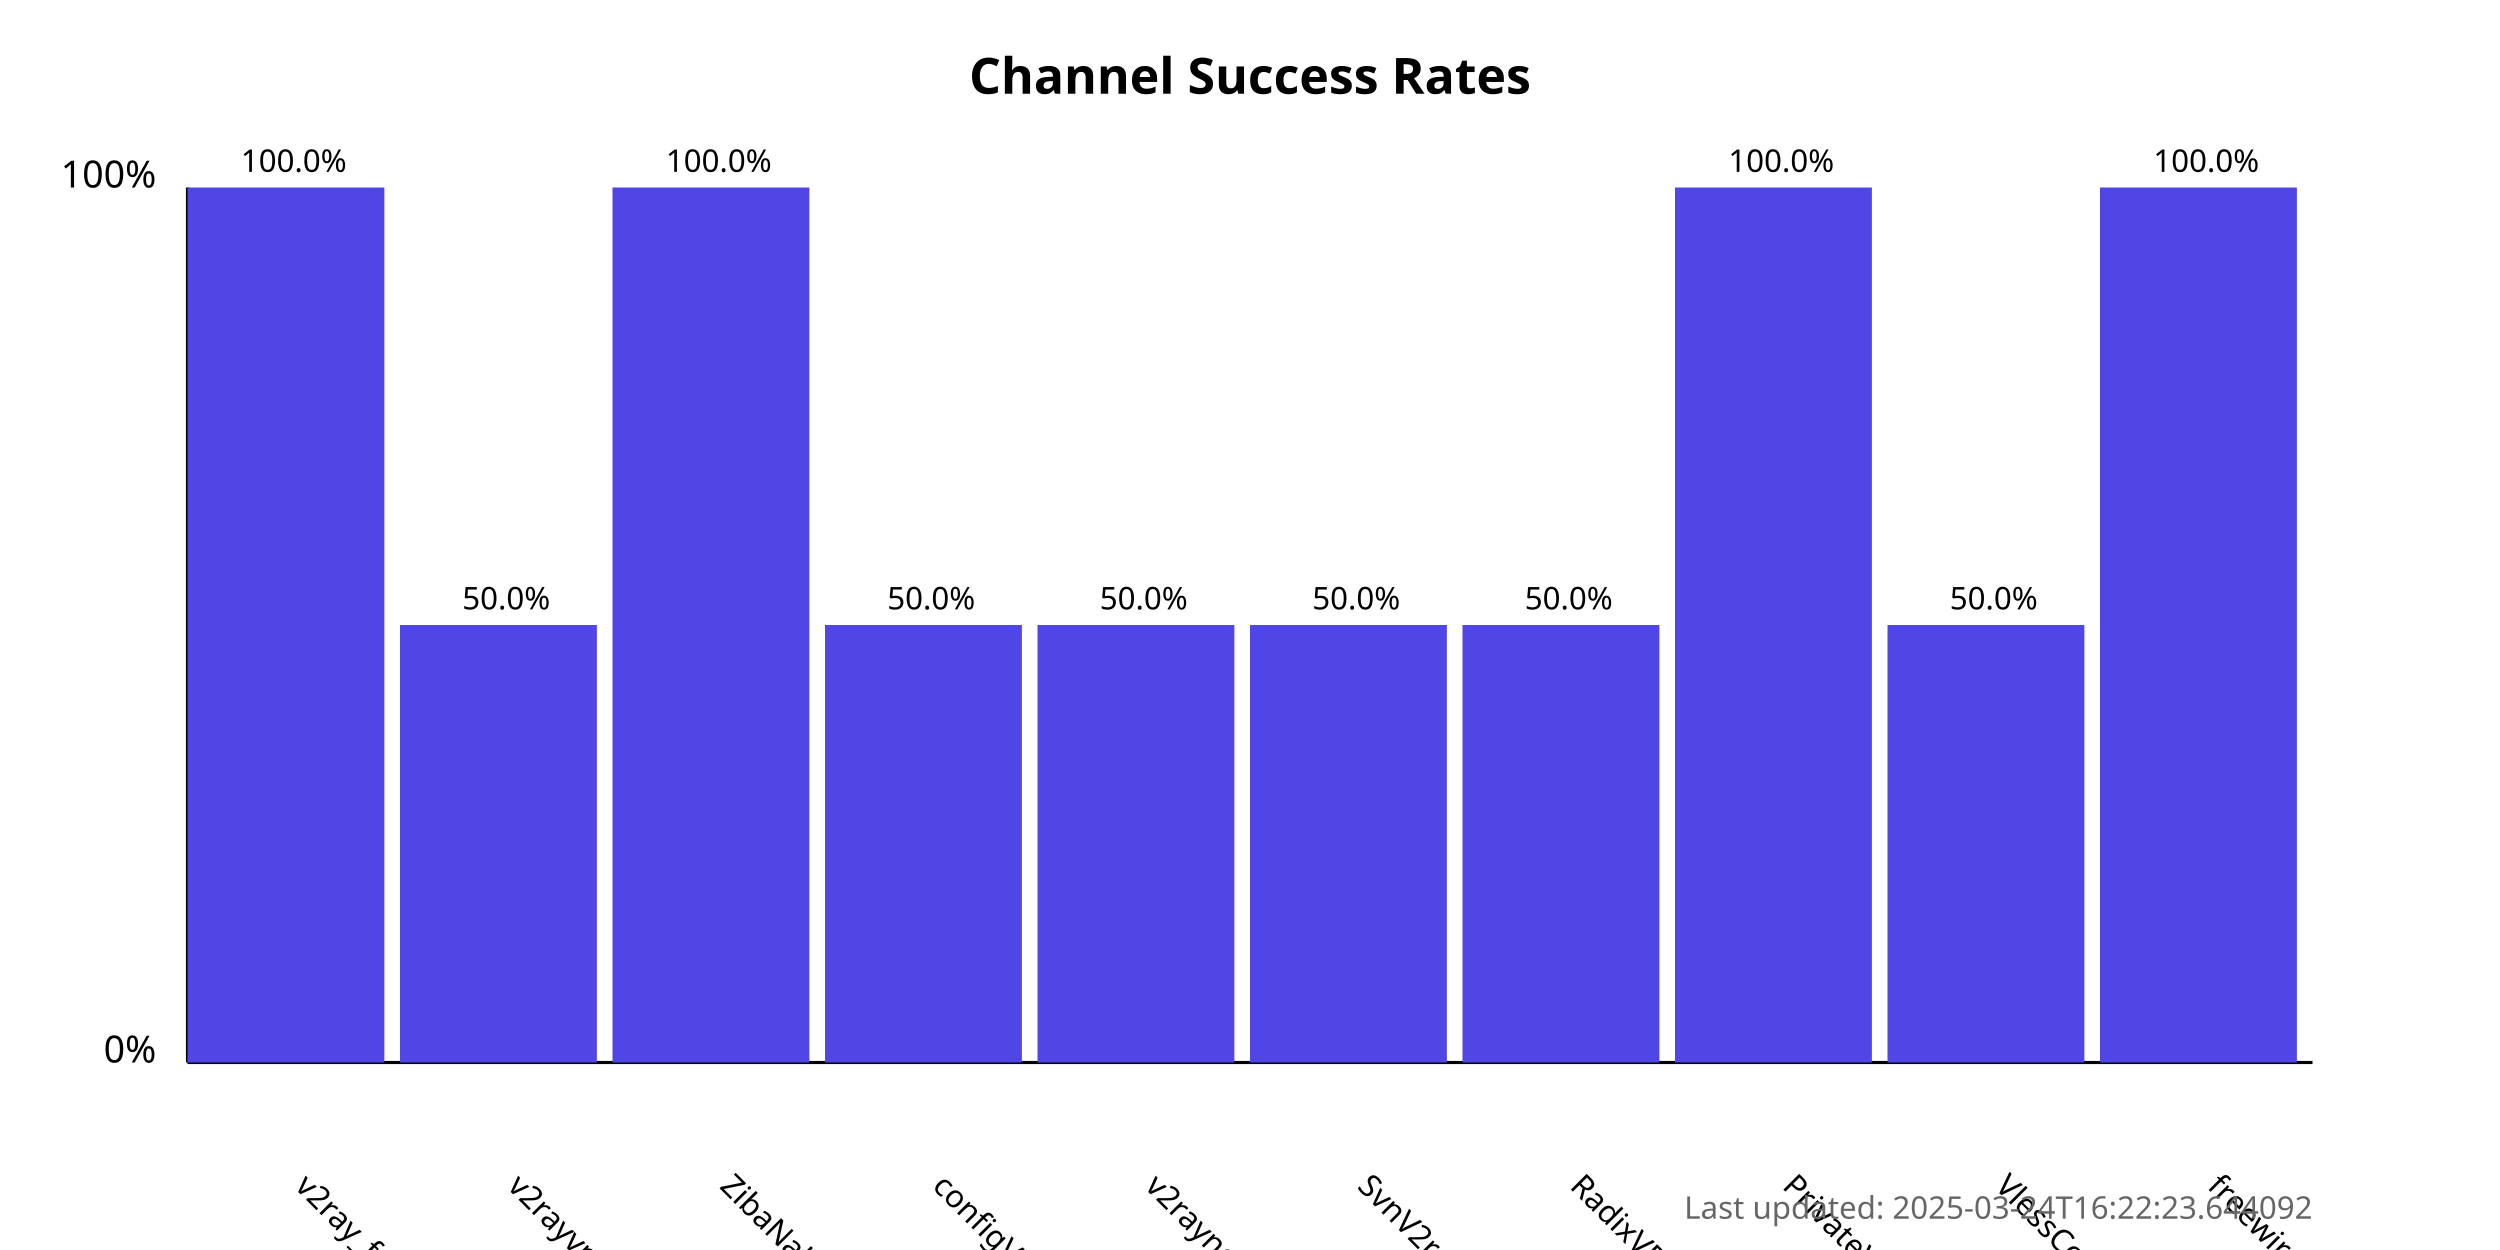
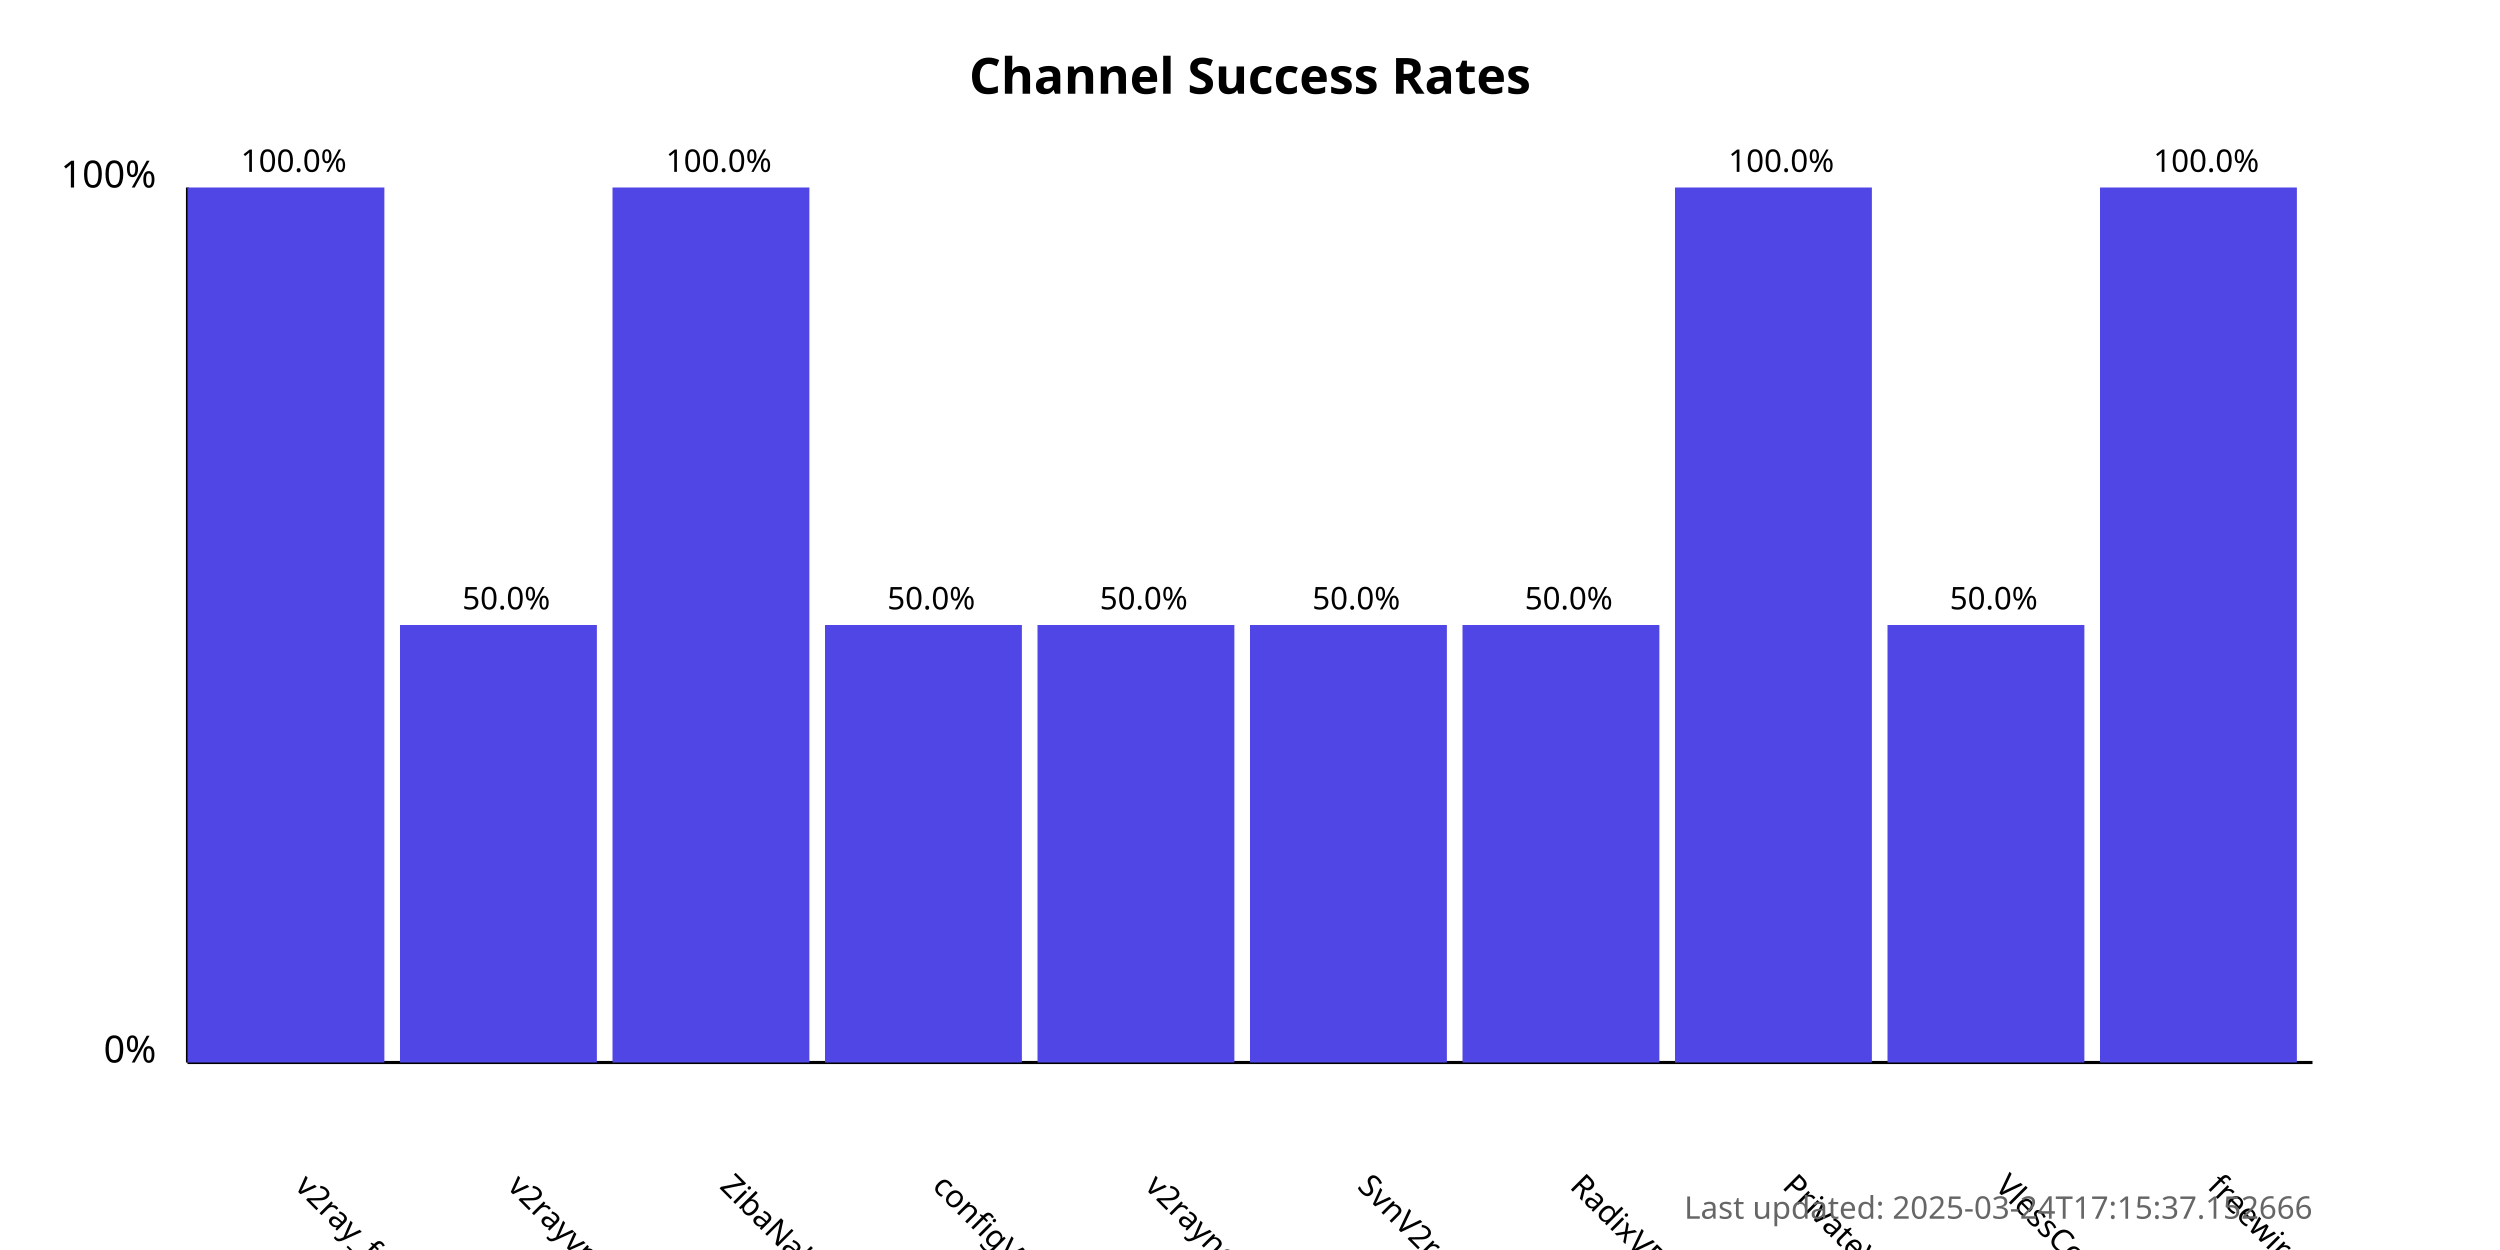
<svg xmlns="http://www.w3.org/2000/svg" width="800" height="400">
  <style>
            .chart-title { font: bold 16px sans-serif; }
            .axis-label { font: 12px sans-serif; }
            .tick-label { font: 10px sans-serif; }
            .bar { fill: #4f46e5; }
            .bar:hover { fill: #6366f1; }
            .timestamp { font: 10px sans-serif; fill: #666; }
        </style>
  <text x="400.0" y="30" text-anchor="middle" class="chart-title">
            Channel Success Rates
        </text>
  <line x1="60" y1="340" x2="60" y2="60" stroke="black" stroke-width="1" />
  <line x1="60" y1="340" x2="740" y2="340" stroke="black" stroke-width="1" />
  <text x="50" y="340" text-anchor="end" class="axis-label">0%</text>
  <text x="50" y="60" text-anchor="end" class="axis-label">100%</text>
  <g>
    <rect x="60" y="60.0" width="63.0" height="280.0" class="bar" />
    <text x="94.0" y="380" transform="rotate(45, 94.0, 380)" text-anchor="start" class="tick-label">
                v2ray_free_conf
            </text>
    <text x="94.0" y="55.0" text-anchor="middle" class="tick-label">
                100.0%
            </text>
  </g>
  <g>
    <rect x="128.0" y="200.0" width="63.0" height="140.0" class="bar" />
    <text x="162.0" y="380" transform="rotate(45, 162.0, 380)" text-anchor="start" class="tick-label">
                v2rayvpno
            </text>
    <text x="162.0" y="195.0" text-anchor="middle" class="tick-label">
                50.0%
            </text>
  </g>
  <g>
    <rect x="196.0" y="60.0" width="63.0" height="280.0" class="bar" />
    <text x="230.0" y="380" transform="rotate(45, 230.0, 380)" text-anchor="start" class="tick-label">
                ZibaNabz
            </text>
    <text x="230.0" y="55.0" text-anchor="middle" class="tick-label">
                100.0%
            </text>
  </g>
  <g>
    <rect x="264.0" y="200.0" width="63.0" height="140.0" class="bar" />
    <text x="298.0" y="380" transform="rotate(45, 298.0, 380)" text-anchor="start" class="tick-label">
                configV2rayForFree
            </text>
    <text x="298.0" y="195.0" text-anchor="middle" class="tick-label">
                50.0%
            </text>
  </g>
  <g>
    <rect x="332.0" y="200.0" width="63.0" height="140.0" class="bar" />
    <text x="366.0" y="380" transform="rotate(45, 366.0, 380)" text-anchor="start" class="tick-label">
                v2rayngvpn
            </text>
    <text x="366.0" y="195.0" text-anchor="middle" class="tick-label">
                50.0%
            </text>
  </g>
  <g>
    <rect x="400.0" y="200.0" width="63.0" height="140.0" class="bar" />
    <text x="434.0" y="380" transform="rotate(45, 434.0, 380)" text-anchor="start" class="tick-label">
                SvnV2ray
            </text>
    <text x="434.0" y="195.0" text-anchor="middle" class="tick-label">
                50.0%
            </text>
  </g>
  <g>
    <rect x="468.0" y="200.0" width="63.0" height="140.0" class="bar" />
    <text x="502.0" y="380" transform="rotate(45, 502.0, 380)" text-anchor="start" class="tick-label">
                RadixVPN
            </text>
    <text x="502.0" y="195.0" text-anchor="middle" class="tick-label">
                50.0%
            </text>
  </g>
  <g>
    <rect x="536.0" y="60.0" width="63.0" height="280.0" class="bar" />
    <text x="570.0" y="380" transform="rotate(45, 570.0, 380)" text-anchor="start" class="tick-label">
                PrivateVPNs
            </text>
    <text x="570.0" y="55.0" text-anchor="middle" class="tick-label">
                100.0%
            </text>
  </g>
  <g>
    <rect x="604.0" y="200.0" width="63.0" height="140.0" class="bar" />
    <text x="638.0" y="380" transform="rotate(45, 638.0, 380)" text-anchor="start" class="tick-label">
                VlessConfig
            </text>
    <text x="638.0" y="195.0" text-anchor="middle" class="tick-label">
                50.0%
            </text>
  </g>
  <g>
    <rect x="672.0" y="60.0" width="63.0" height="280.0" class="bar" />
    <text x="706.0" y="380" transform="rotate(45, 706.0, 380)" text-anchor="start" class="tick-label">
                freewireguard
            </text>
    <text x="706.0" y="55.0" text-anchor="middle" class="tick-label">
                100.0%
            </text>
  </g>
  <text x="740" y="390" text-anchor="end" class="timestamp">
-             Last updated: 2025-03-24T16:22:23.644092
+             Last updated: 2025-03-24T17:15:37.152666
        </text>
</svg>
